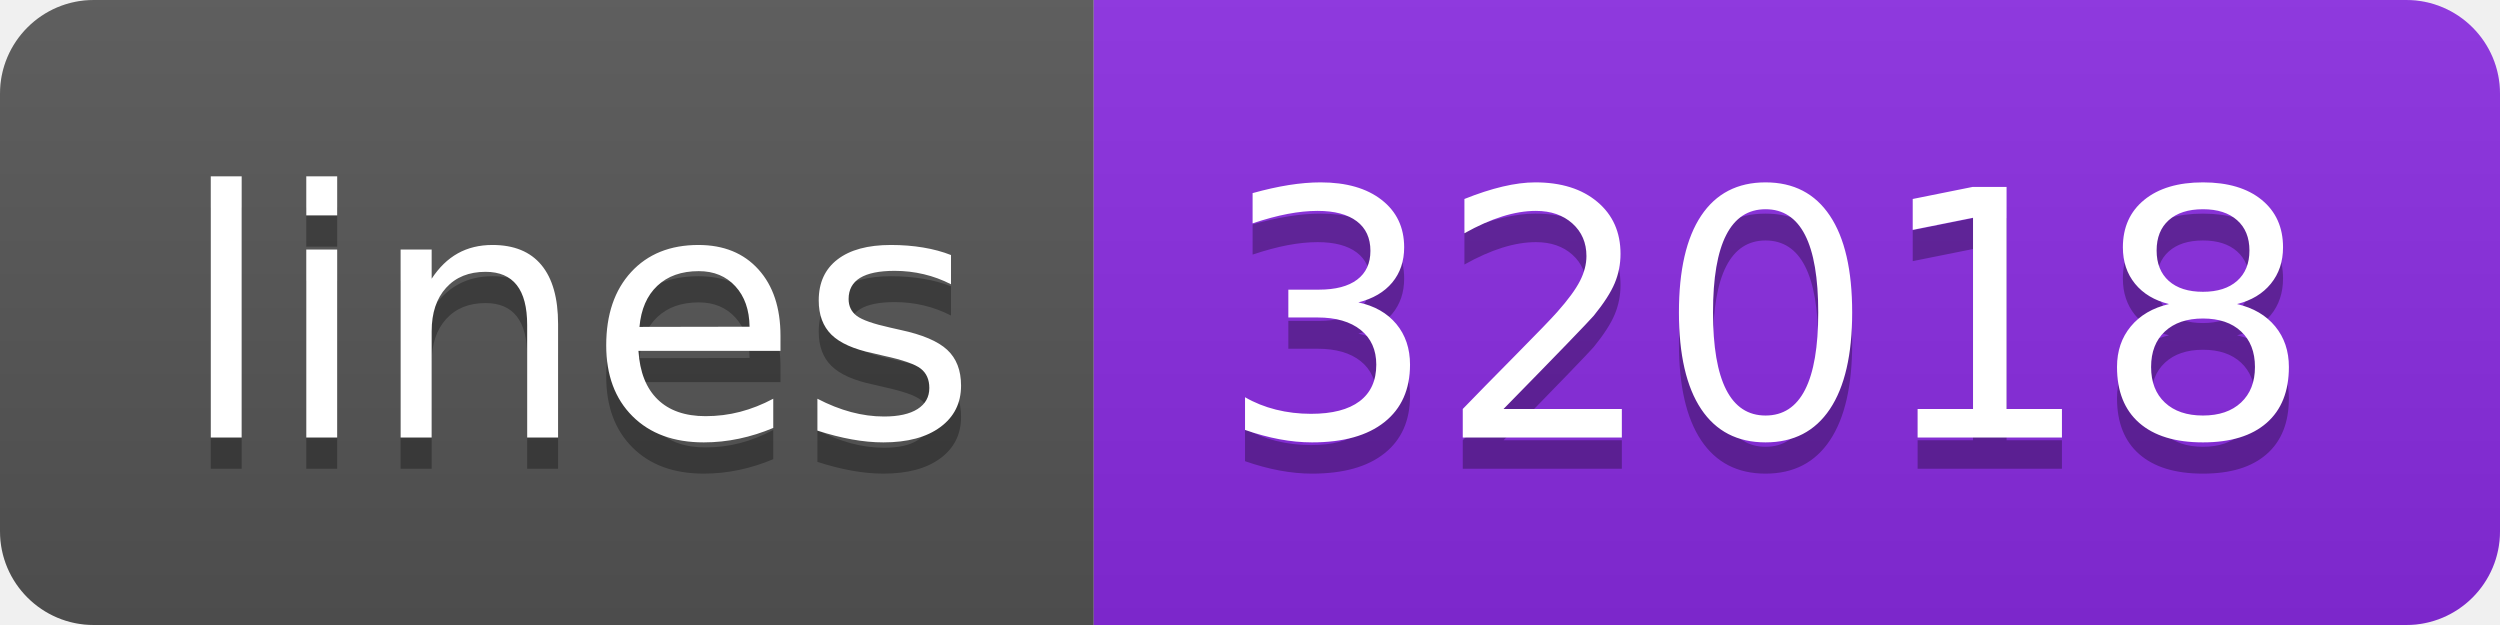
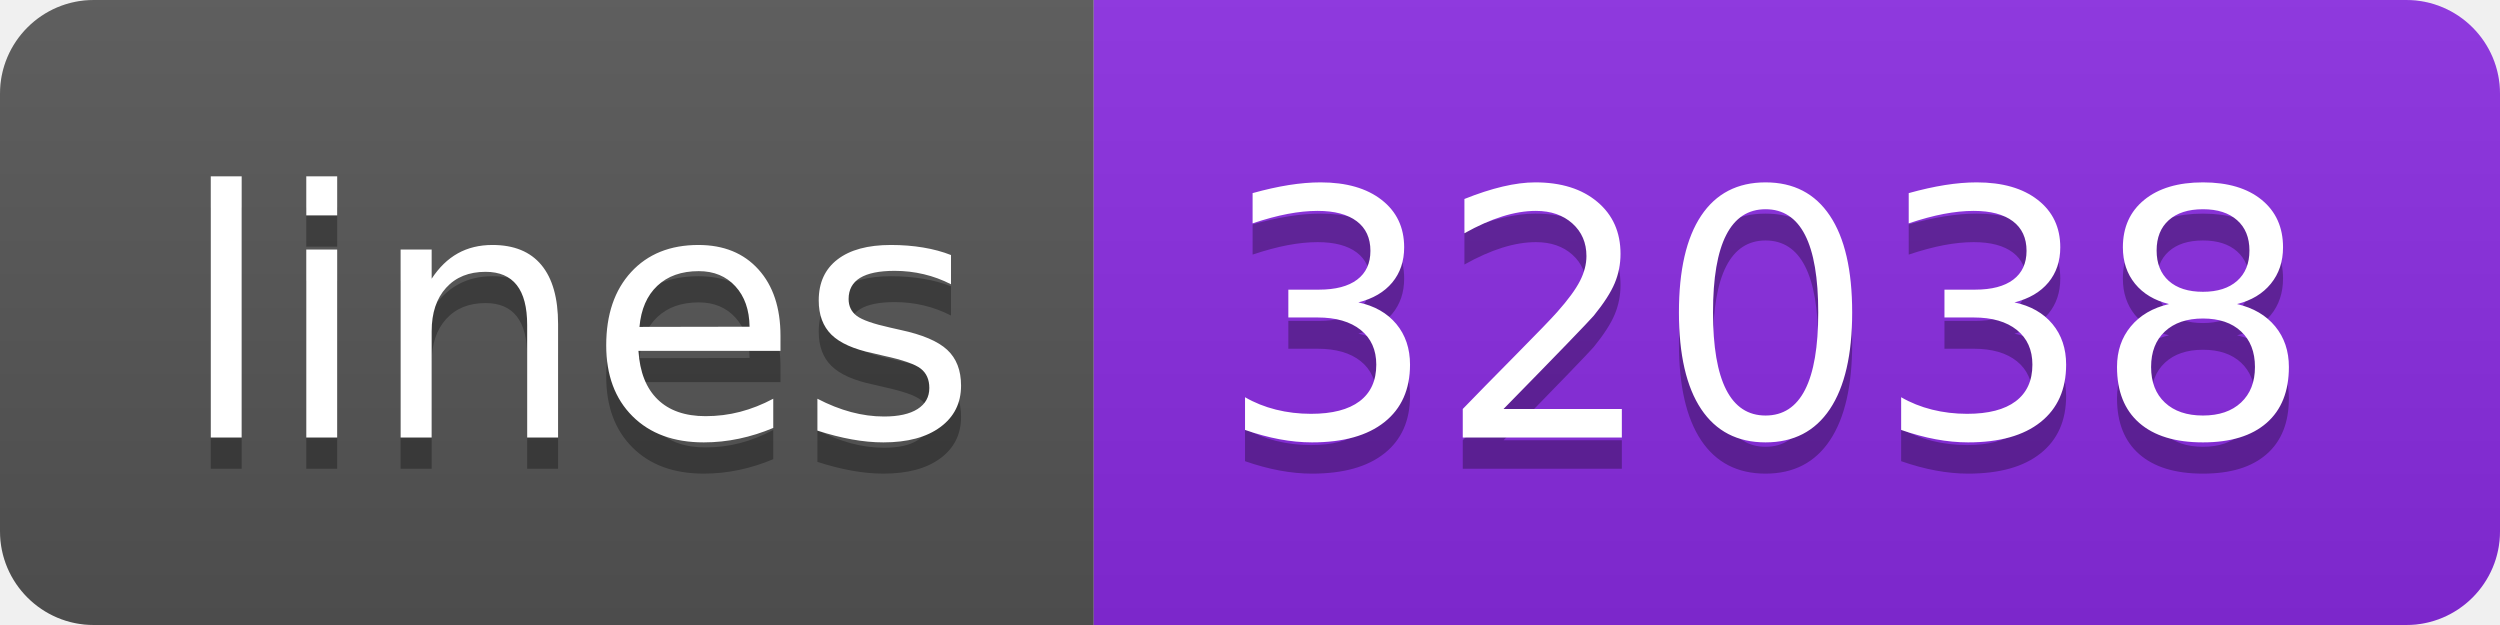
- <svg xmlns="http://www.w3.org/2000/svg" width="80" height="20" role="img" aria-label="lines: 32018">
+ <svg xmlns="http://www.w3.org/2000/svg" width="80" height="20" role="img" aria-label="lines: 32038">
  <linearGradient id="s" x2="0" y2="100%">
    <stop offset="0" stop-color="#bbb" stop-opacity=".1" />
    <stop offset="1" stop-opacity=".1" />
  </linearGradient>
  <clipPath id="r">
    <rect width="80" height="20" rx="3" fill="#fff" />
  </clipPath>
  <g clip-path="url(#r)">
    <rect width="35" height="20" fill="#555" />
    <rect x="35" width="45" height="20" fill="blueviolet" />
    <rect width="80" height="20" fill="url(#s)" />
  </g>
  <g fill="#fff" text-anchor="middle" font-family="Verdana,Geneva,DejaVu Sans,sans-serif" text-rendering="geometricPrecision" font-size="110">
    <text aria-hidden="true" x="185" y="150" fill="#010101" fill-opacity=".3" transform="scale(.1)" textLength="250">lines</text>
    <text x="185" y="140" transform="scale(.1)" fill="#fff" textLength="250">lines</text>
-     <text aria-hidden="true" x="565" y="150" fill="#010101" fill-opacity=".3" transform="scale(.1)" textLength="350">32018</text>
-     <text x="565" y="140" transform="scale(.1)" fill="#fff" textLength="350">32018</text>
+     <text aria-hidden="true" x="565" y="150" fill="#010101" fill-opacity=".3" transform="scale(.1)" textLength="350">32038</text>
+     <text x="565" y="140" transform="scale(.1)" fill="#fff" textLength="350">32038</text>
  </g>
</svg>
